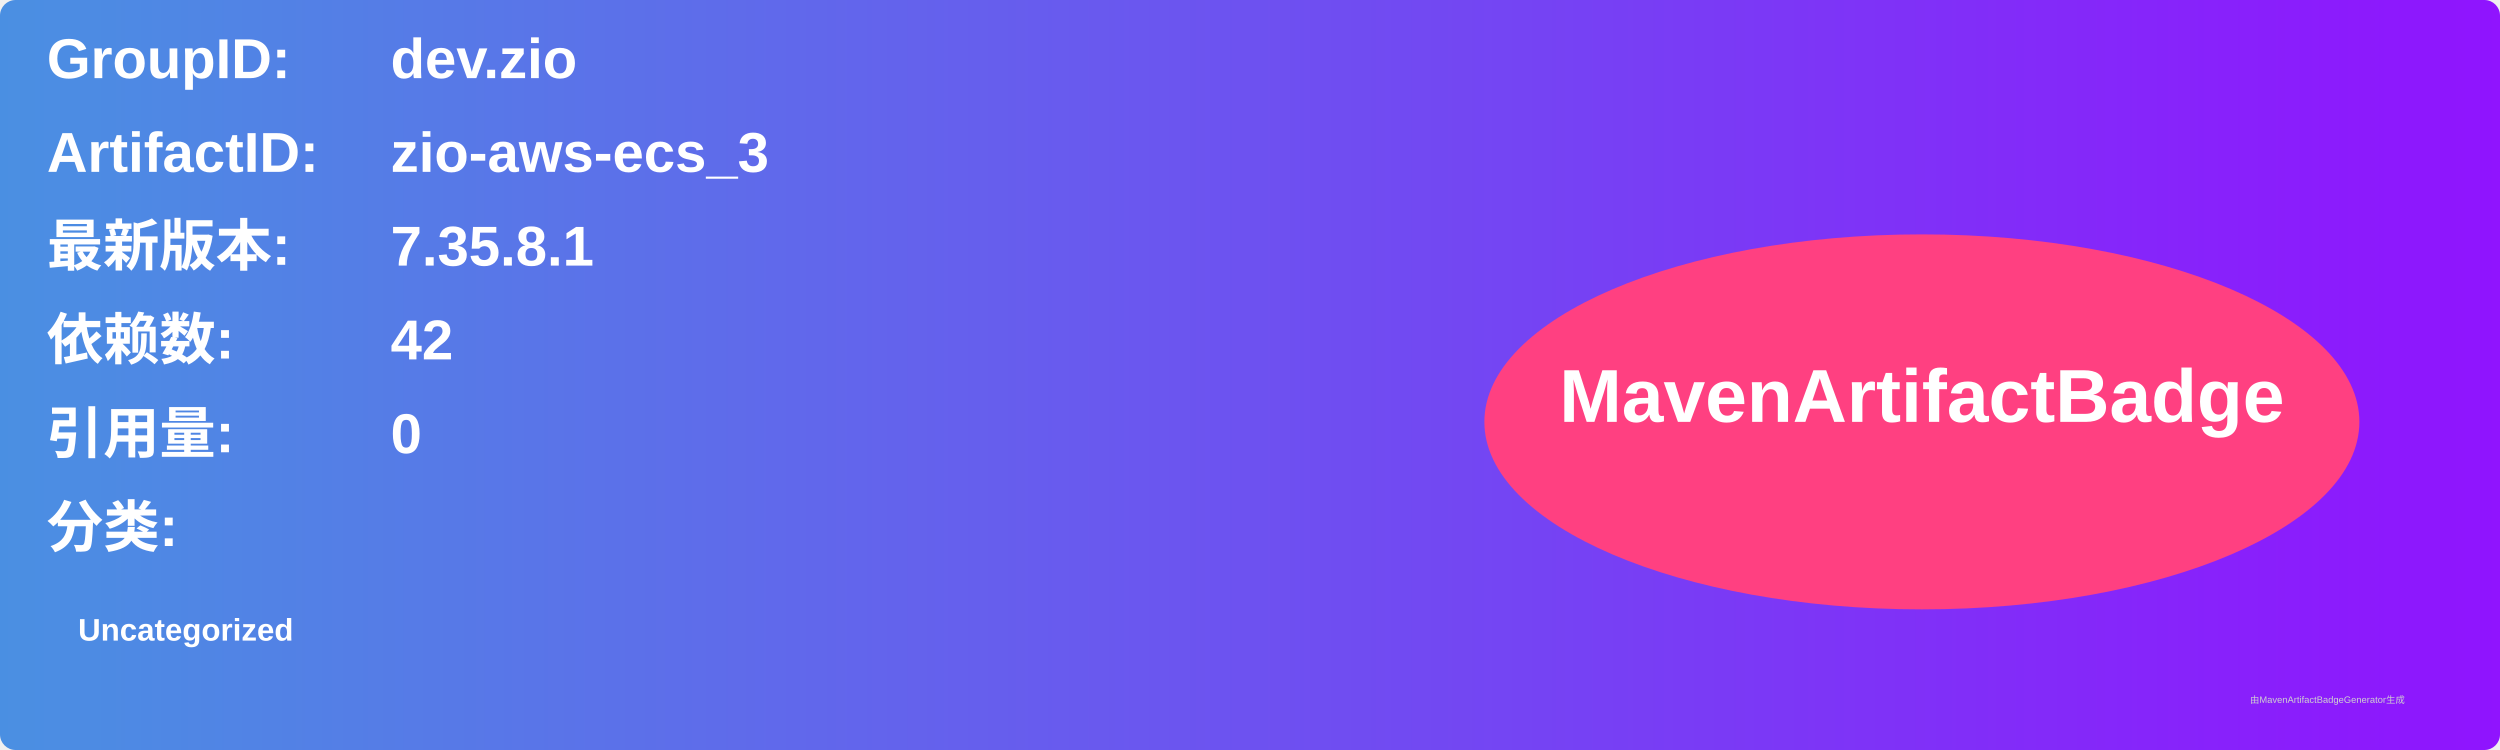
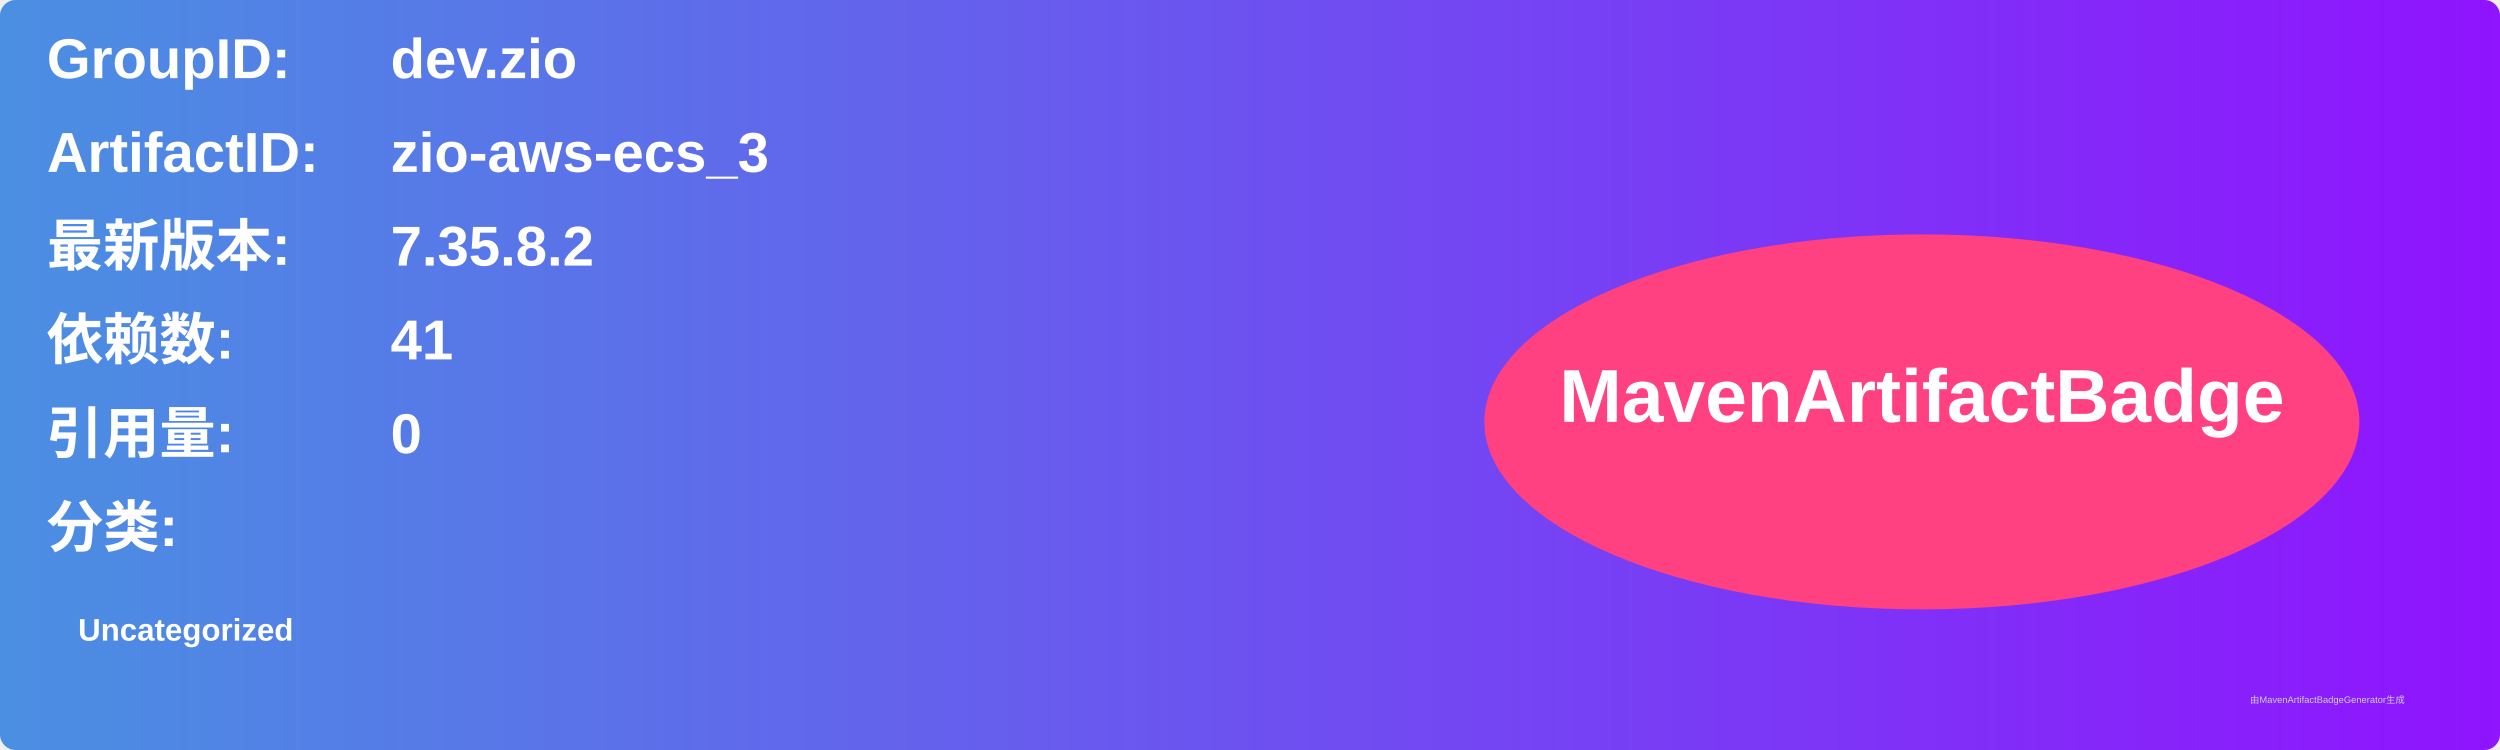
<svg xmlns="http://www.w3.org/2000/svg" width="800" height="240" viewBox="0 0 800 240">
  <linearGradient id="grad" x1="0%" y1="0%" x2="100%" y2="0%">
    <stop offset="0%" stop-color="#4a90e2" />
    <stop offset="100%" stop-color="#9013fe" />
  </linearGradient>
  <rect width="100%" height="100%" rx="5" ry="5" fill="url(#grad)" />
  <g transform="translate(15, 15)">
    <text x="0" y="10" font-family="Arial" font-size="18" fill="white" font-weight="bold" width="260">GroupID:</text>
    <text x="110" y="10" font-family="Arial" font-size="18" fill="white" font-weight="bold" width="460">dev.zio</text>
    <text x="0" y="40" font-family="Arial" font-size="18" fill="white" font-weight="bold" width="260">ArtifactID:</text>
    <text x="110" y="40" font-family="Arial" font-size="18" fill="white" font-weight="bold" width="460">zio-aws-ecs_3</text>
    <text x="0" y="70" font-family="Arial" font-size="18" fill="white" font-weight="bold">最新版本:</text>
    <text x="110" y="70" font-family="Arial" font-size="18" fill="white" font-weight="bold">
-       <tspan font-weight="bold">7.35.8.1</tspan>
+       <tspan font-weight="bold">7.35.8.2</tspan>
    </text>
    <text x="0" y="100" font-family="Arial" font-size="18" fill="white" font-weight="bold">依赖数: </text>
    <text x="110" y="100" font-family="Arial" font-size="18" fill="white">
-       <tspan font-weight="bold">42</tspan>
+       <tspan font-weight="bold">41</tspan>
    </text>
    <text x="0" y="130" font-family="Arial" font-size="18" fill="white" font-weight="bold">引用量: </text>
    <text x="110" y="130" font-family="Arial" font-size="18" fill="white">
      <tspan font-weight="bold">0</tspan>
    </text>
    <text x="0" y="160" font-family="Arial" font-size="18" fill="white" font-weight="bold">分类:</text>
    <text x="10" y="190" font-family="Arial" font-size="10" fill="white">
      <tspan font-weight="bold">Uncategorized</tspan>
    </text>
    <ellipse cx="600" cy="120" rx="140" ry="60" fill="#ff4081" />
    <text x="600" y="120" text-anchor="middle" font-family="Arial" font-size="24" fill="white" font-weight="bold">MavenArtifactBadge</text>
  </g>
  <text x="720" y="225" font-family="Arial" font-size="3" fill="#d0d0d0">由MavenArtifactBadgeGenerator生成</text>
</svg>
